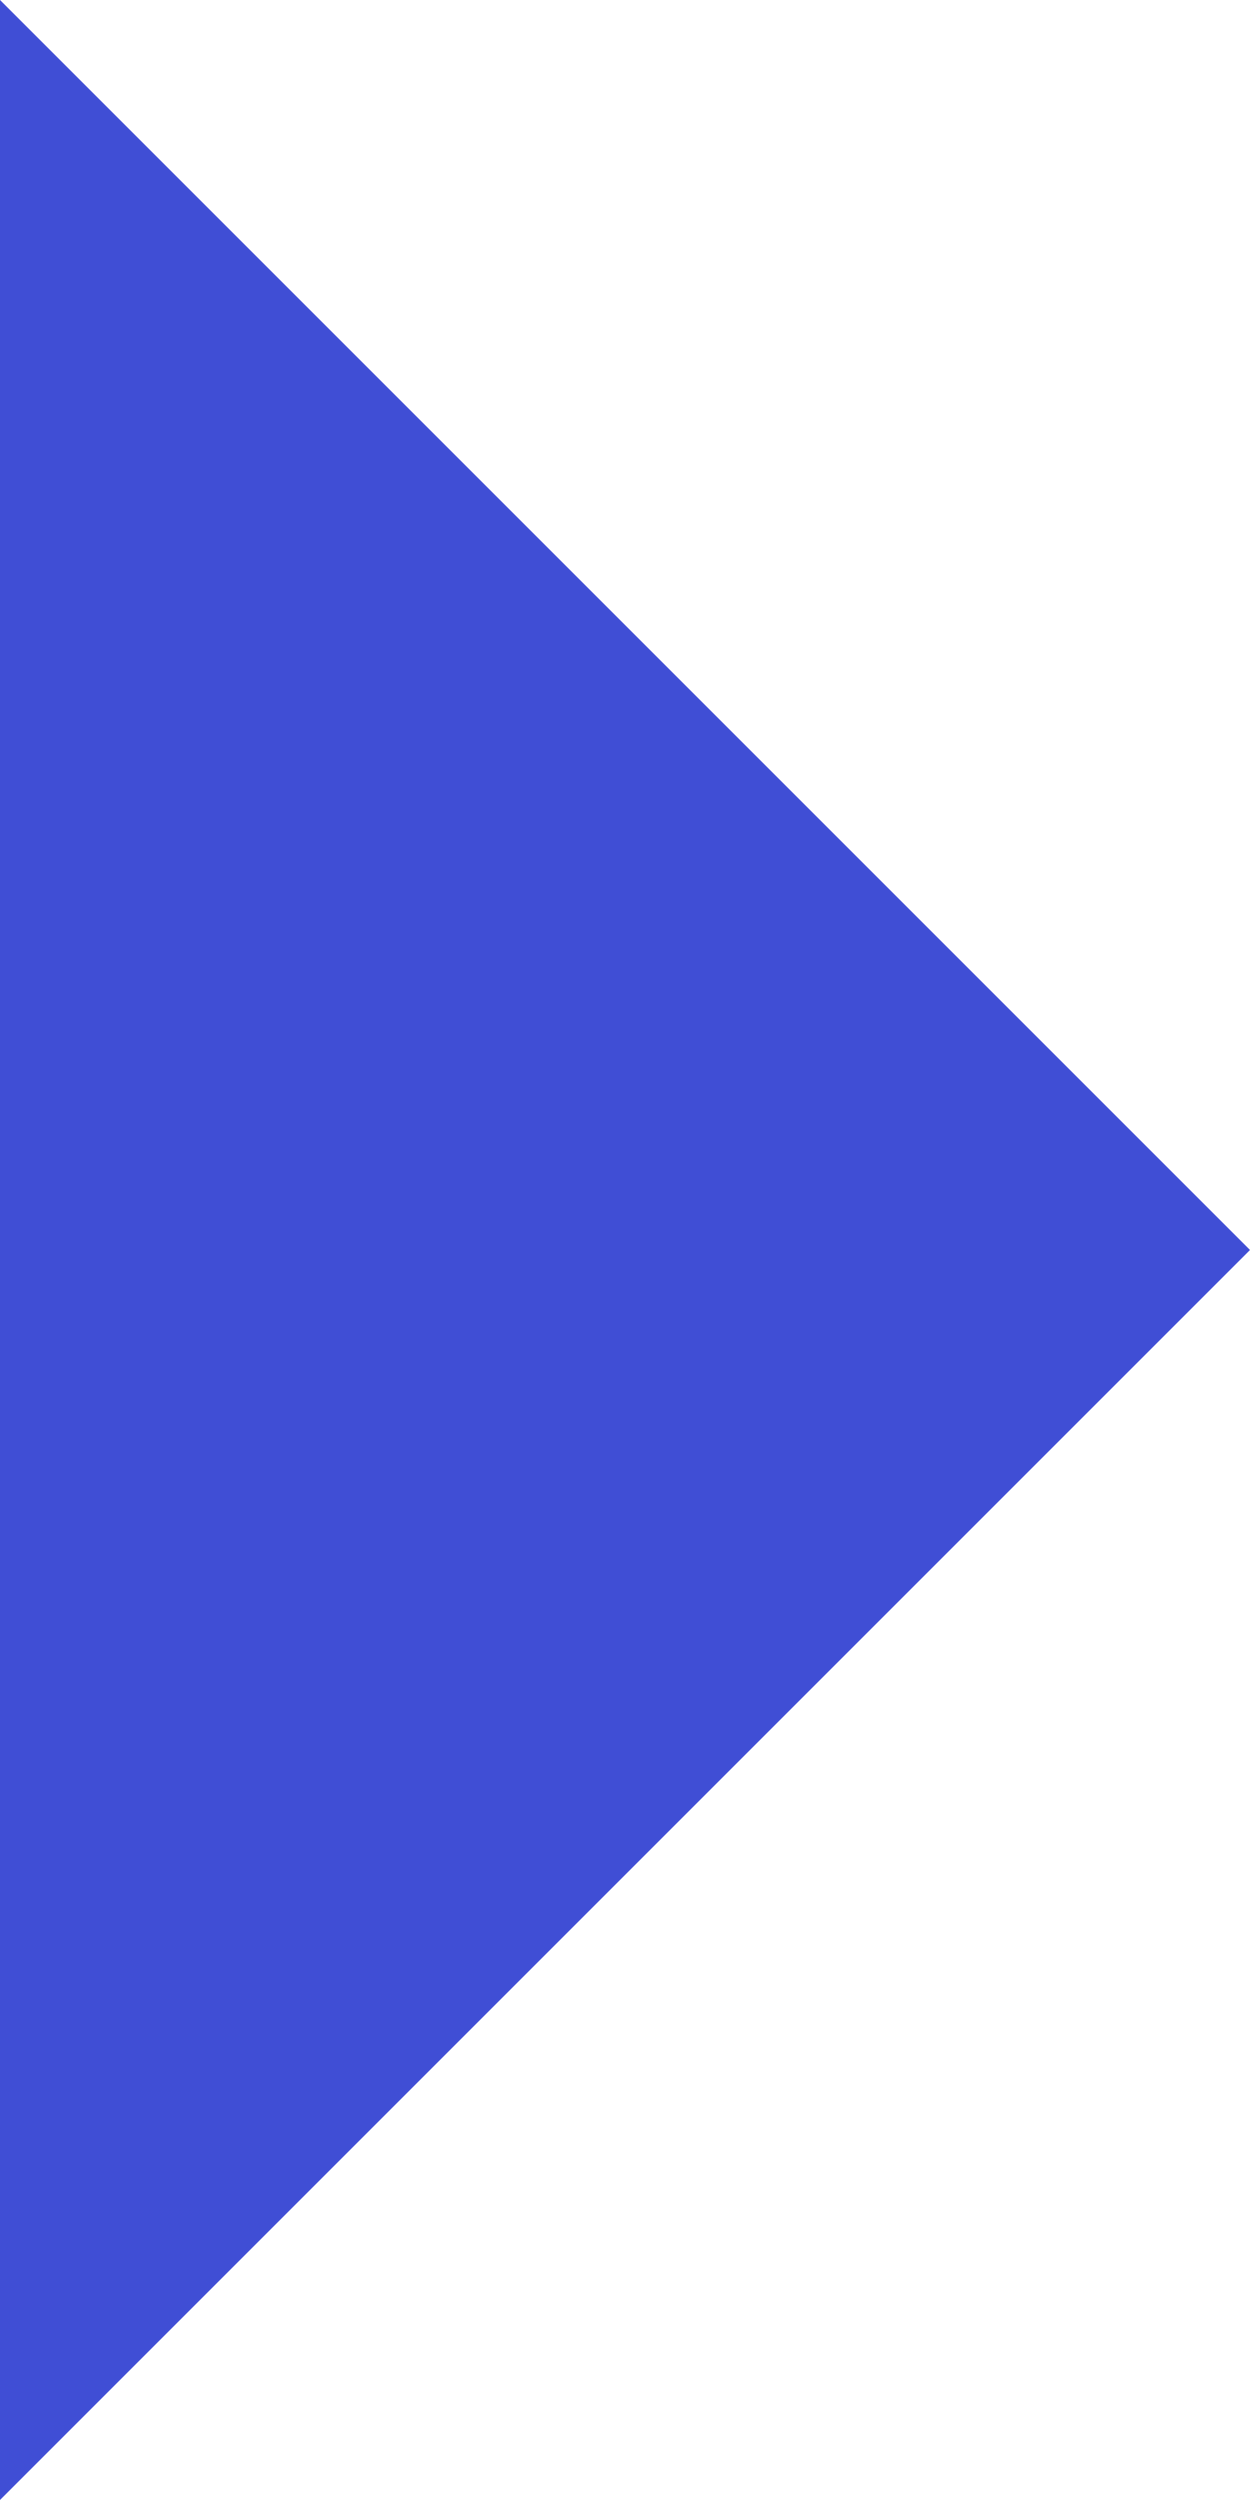
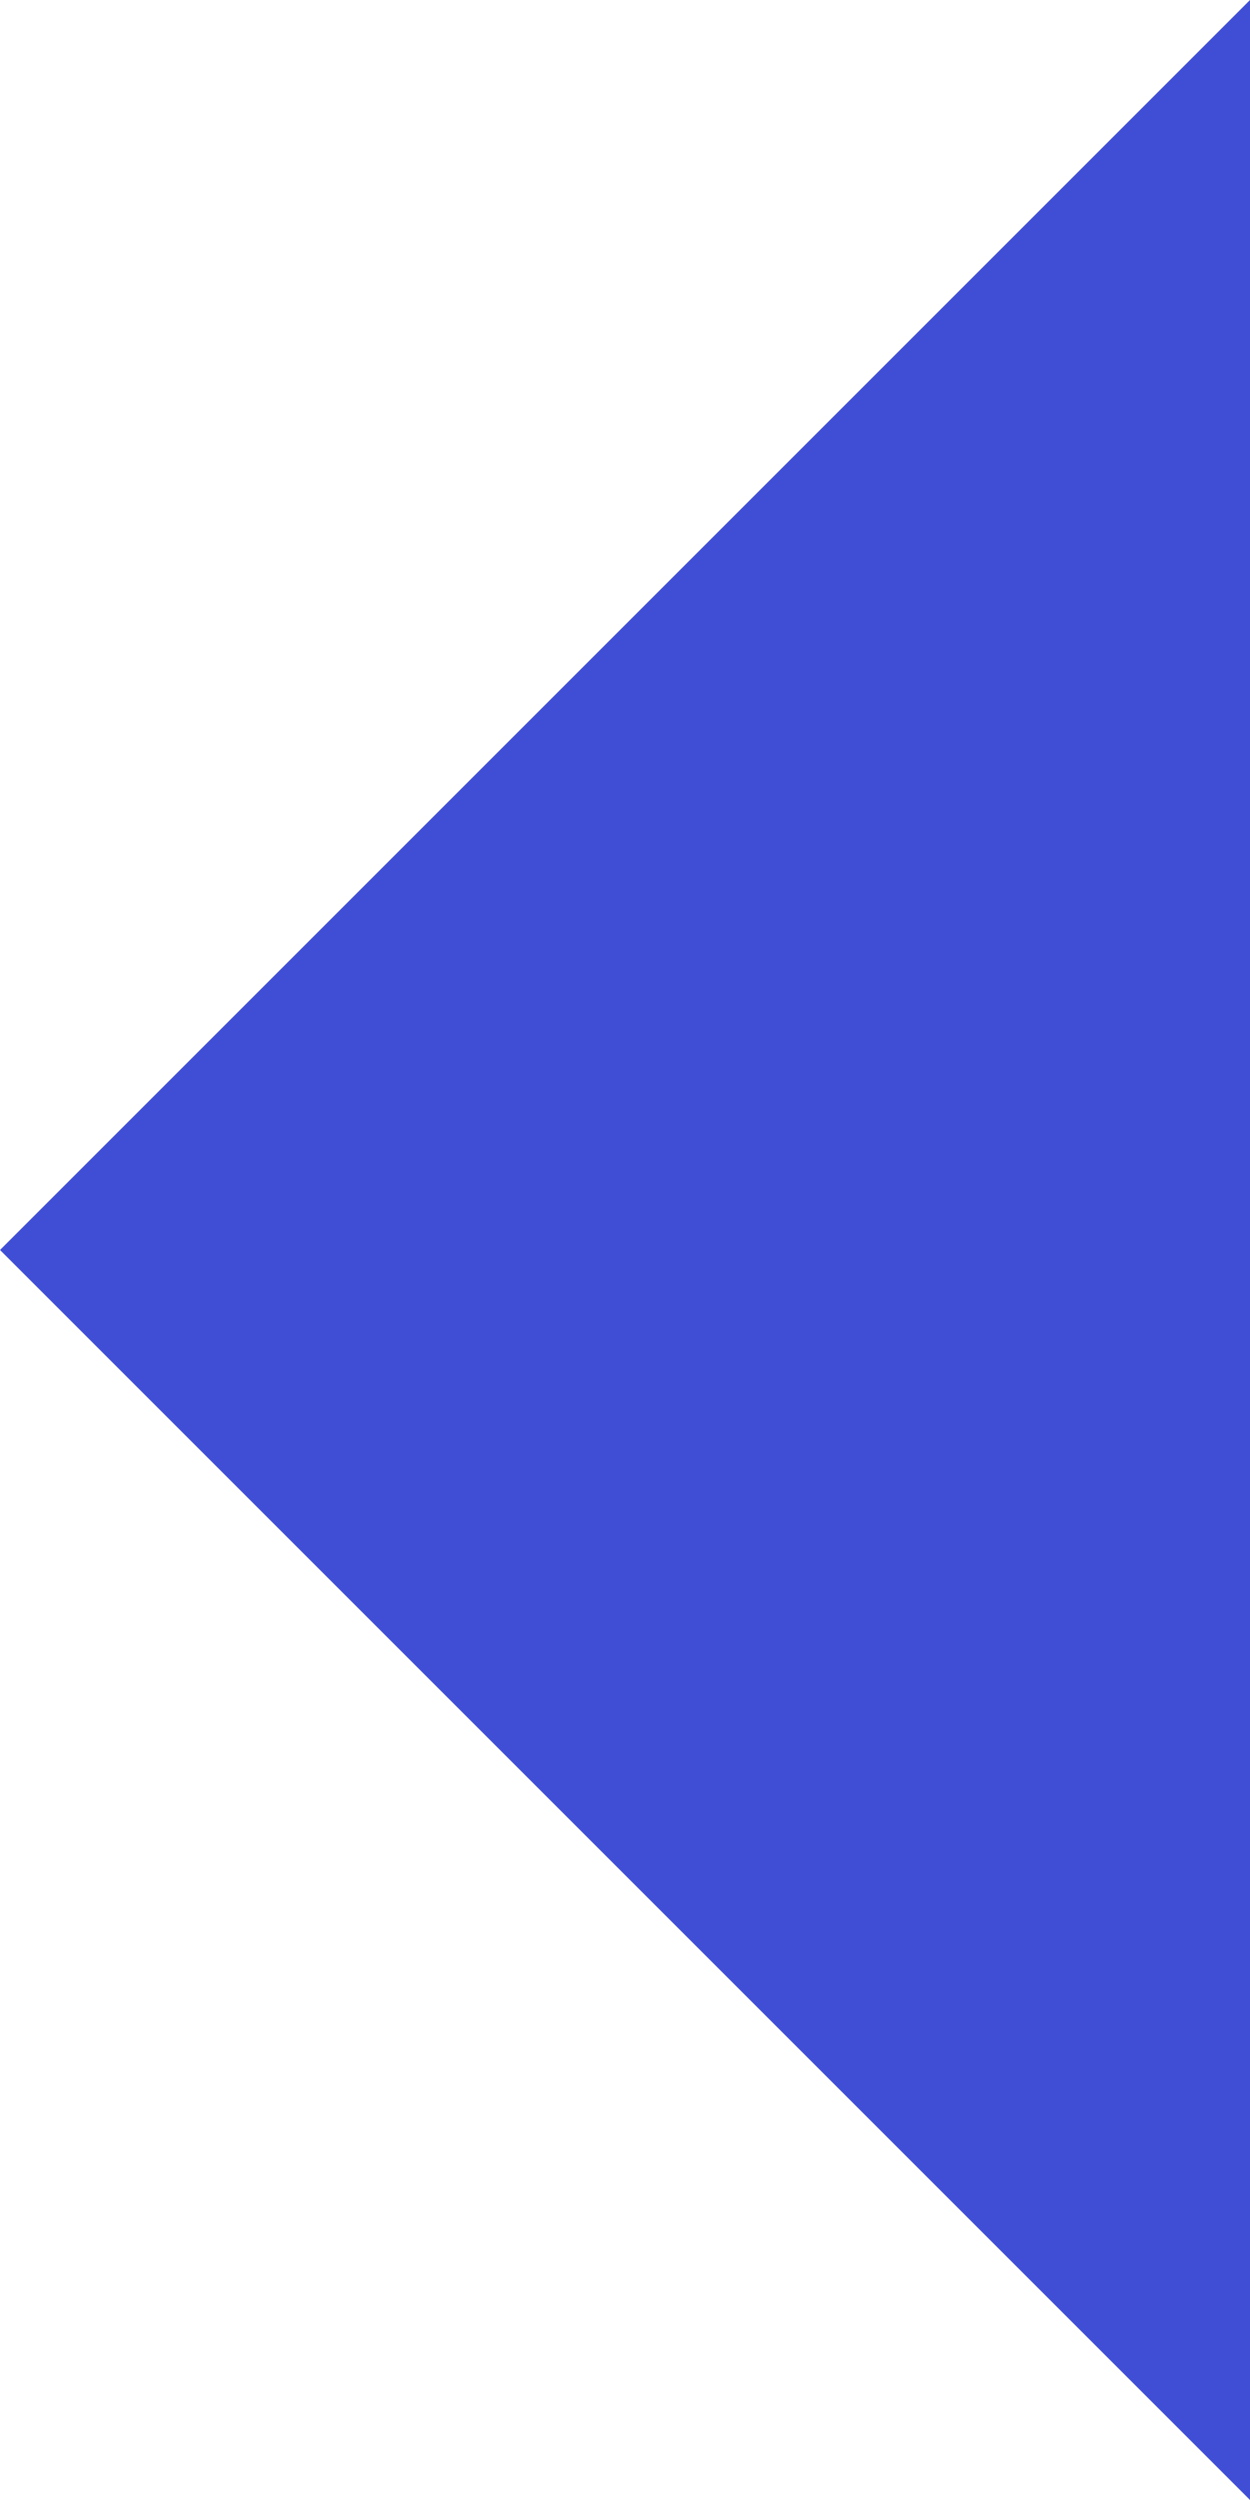
<svg xmlns="http://www.w3.org/2000/svg" width="150" height="300">
  <g>
-     <path d="M0,0,150,150,0,300z" fill="rgb(64, 78, 213)" />
+     <path d="M150,0,150,300,0,150z" fill="rgb(64, 78, 213)" />
  </g>
</svg>
